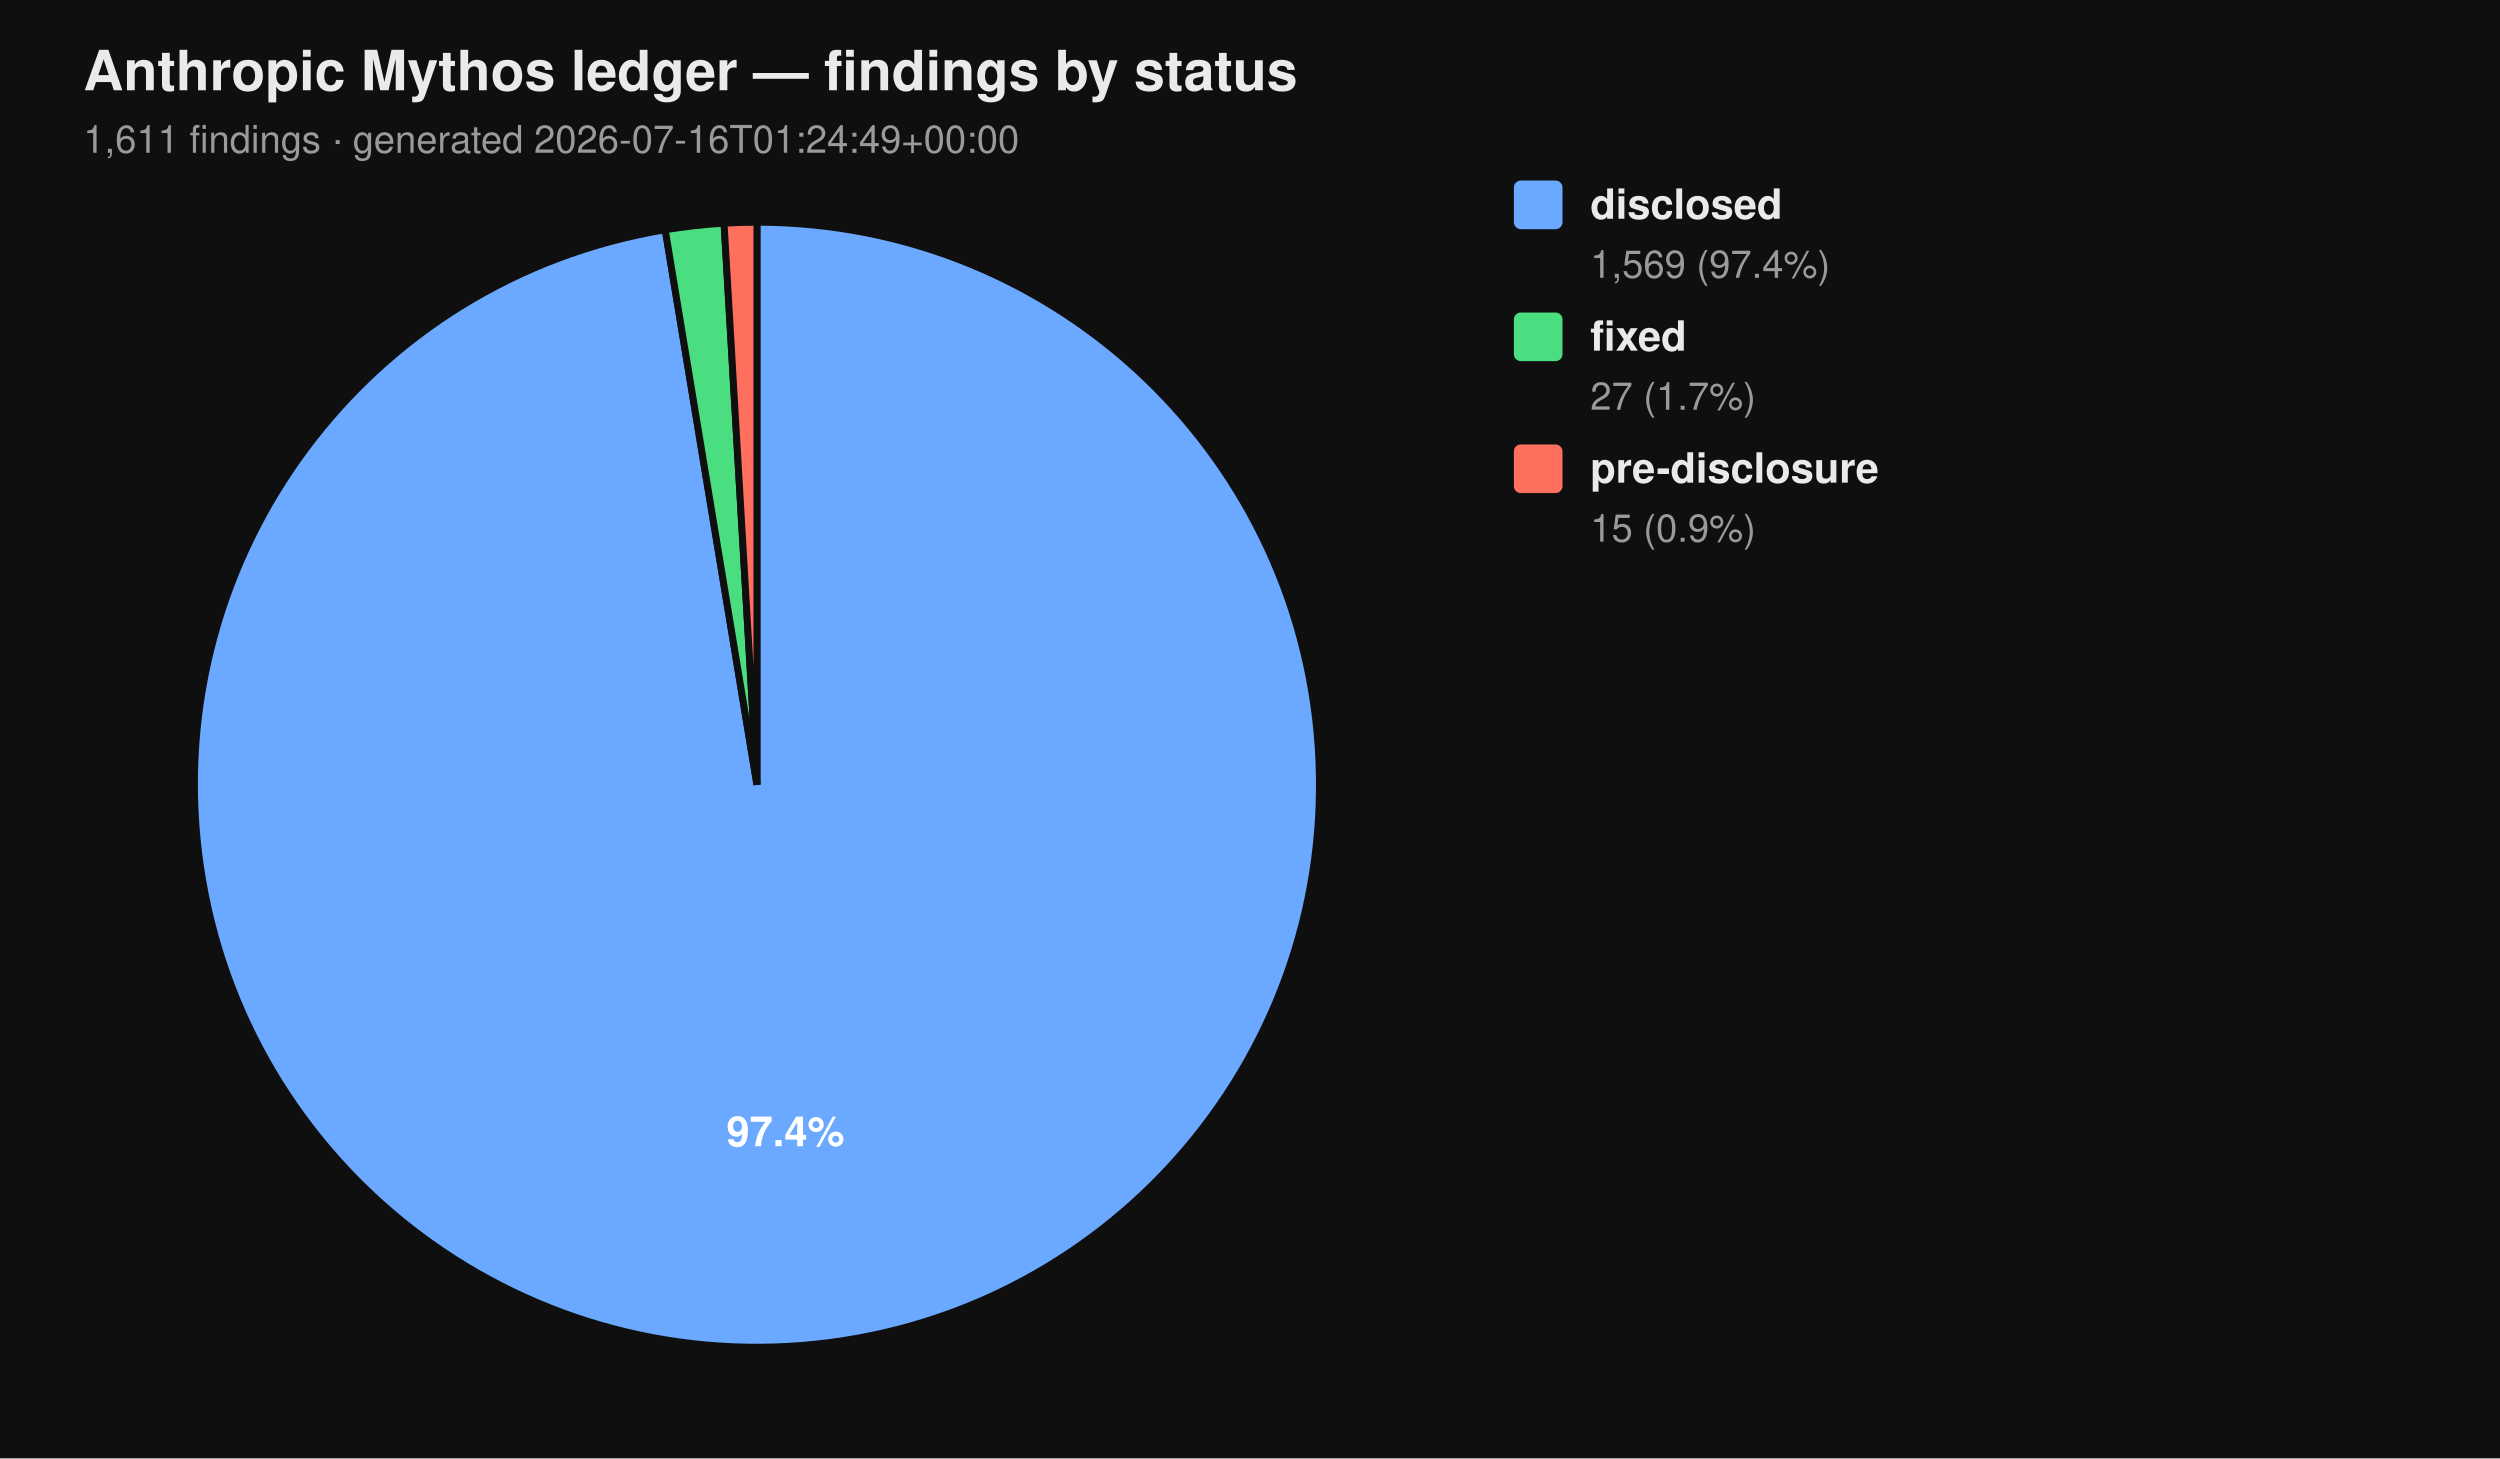
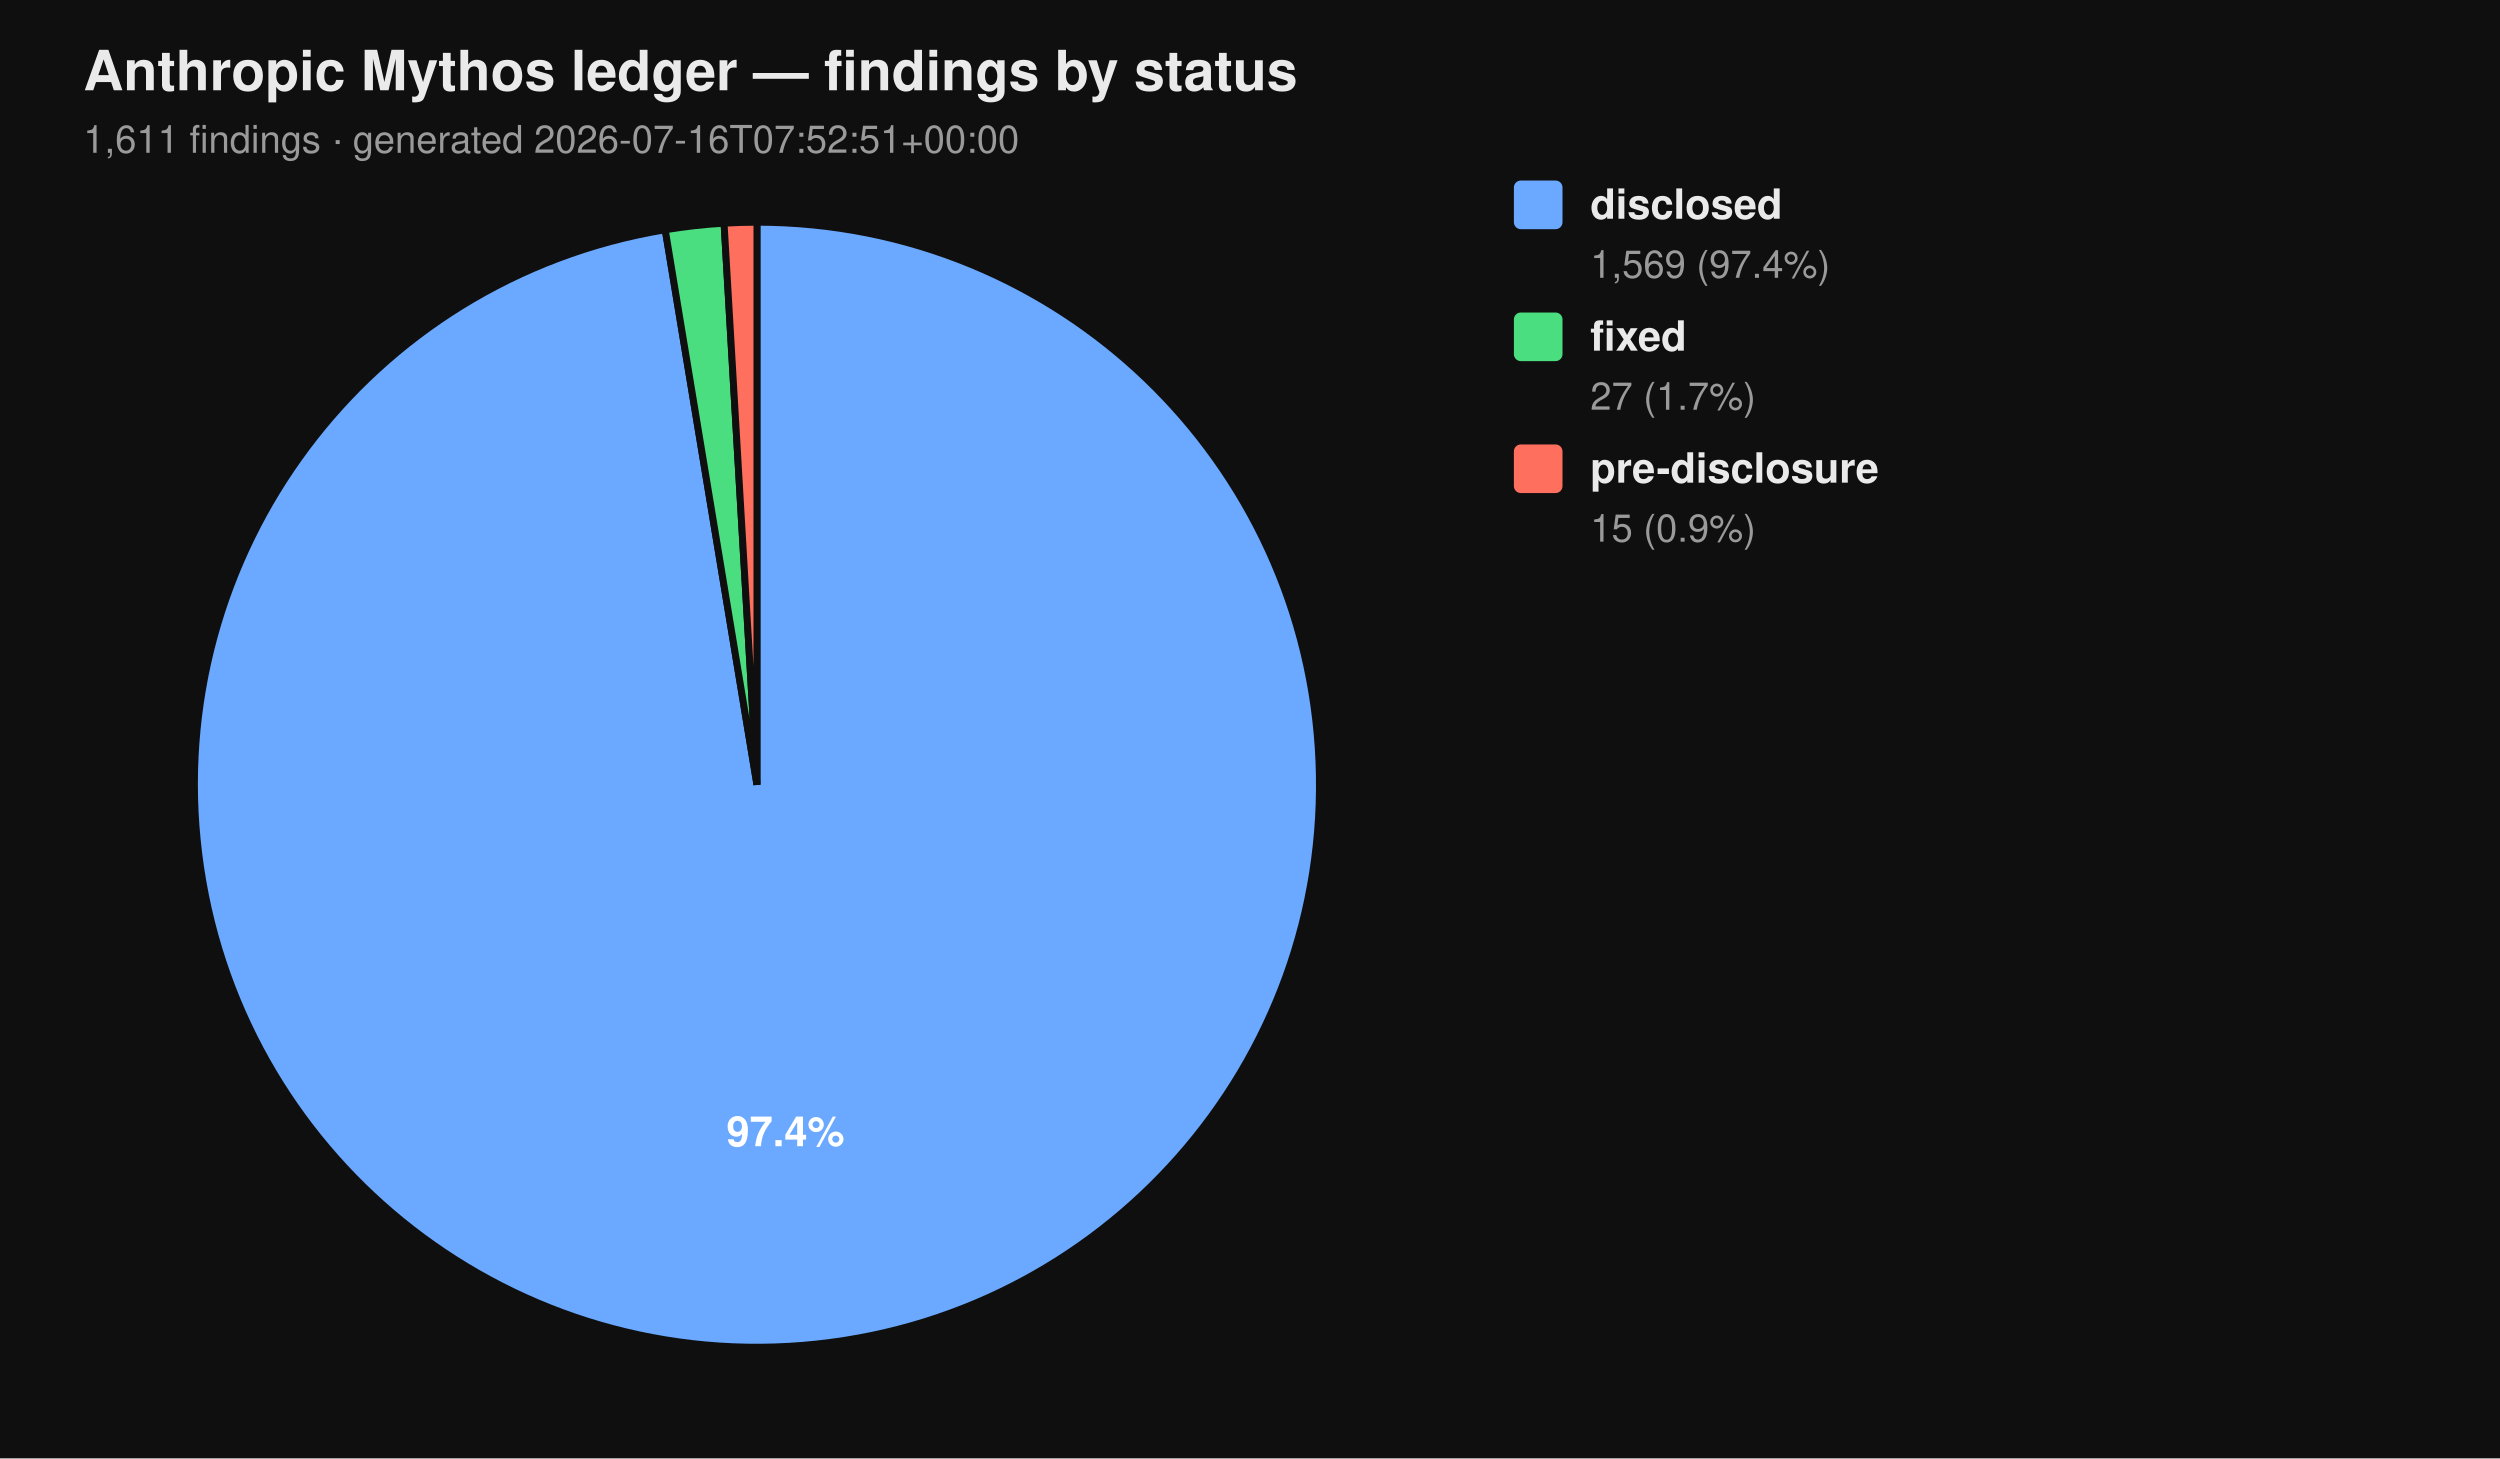
<svg xmlns="http://www.w3.org/2000/svg" viewBox="0 0 720 420" width="720" height="420" font-family="-apple-system, BlinkMacSystemFont, 'Segoe UI', Helvetica, Arial, sans-serif">
  <rect width="100%" height="100%" fill="#0f0f0f" />
  <text x="24" y="26" fill="#eaeaea" font-size="16" font-weight="700">Anthropic Mythos ledger — findings by status</text>
-   <text x="24" y="44" fill="#9a9a9a" font-size="11">1,611 findings  ·  generated 2026-07-16T01:24:49+00:00</text>
+   <text x="24" y="44" fill="#9a9a9a" font-size="11">1,611 findings  ·  generated 2026-07-16T07:52:51+00:00</text>
  <path d="M 218.00 226.00 L 218.00 64.00 A 162.00 162.00 0 1 1 191.58 66.17 Z" fill="#6aa9ff" stroke="#0f0f0f" stroke-width="2" />
  <path d="M 218.00 226.00 L 191.58 66.17 A 162.00 162.00 0 0 1 208.53 64.28 Z" fill="#4ade80" stroke="#0f0f0f" stroke-width="2" />
  <path d="M 218.00 226.00 L 208.53 64.28 A 162.00 162.00 0 0 1 218.00 64.00 Z" fill="#ff6f5e" stroke="#0f0f0f" stroke-width="2" />
  <text x="226.22" y="330.10" text-anchor="middle" fill="#ffffff" font-size="12" font-weight="700">97.4%</text>
  <rect x="436" y="52" width="14" height="14" rx="2" ry="2" fill="#6aa9ff" />
  <text x="458" y="63" fill="#eaeaea" font-size="12" font-weight="600">disclosed</text>
  <text x="458" y="80" fill="#9a9a9a" font-size="11">1,569 (97.4%)</text>
  <rect x="436" y="90" width="14" height="14" rx="2" ry="2" fill="#4ade80" />
  <text x="458" y="101" fill="#eaeaea" font-size="12" font-weight="600">fixed</text>
  <text x="458" y="118" fill="#9a9a9a" font-size="11">27 (1.7%)</text>
  <rect x="436" y="128" width="14" height="14" rx="2" ry="2" fill="#ff6f5e" />
  <text x="458" y="139" fill="#eaeaea" font-size="12" font-weight="600">pre-disclosure</text>
  <text x="458" y="156" fill="#9a9a9a" font-size="11">15 (0.9%)</text>
</svg>
